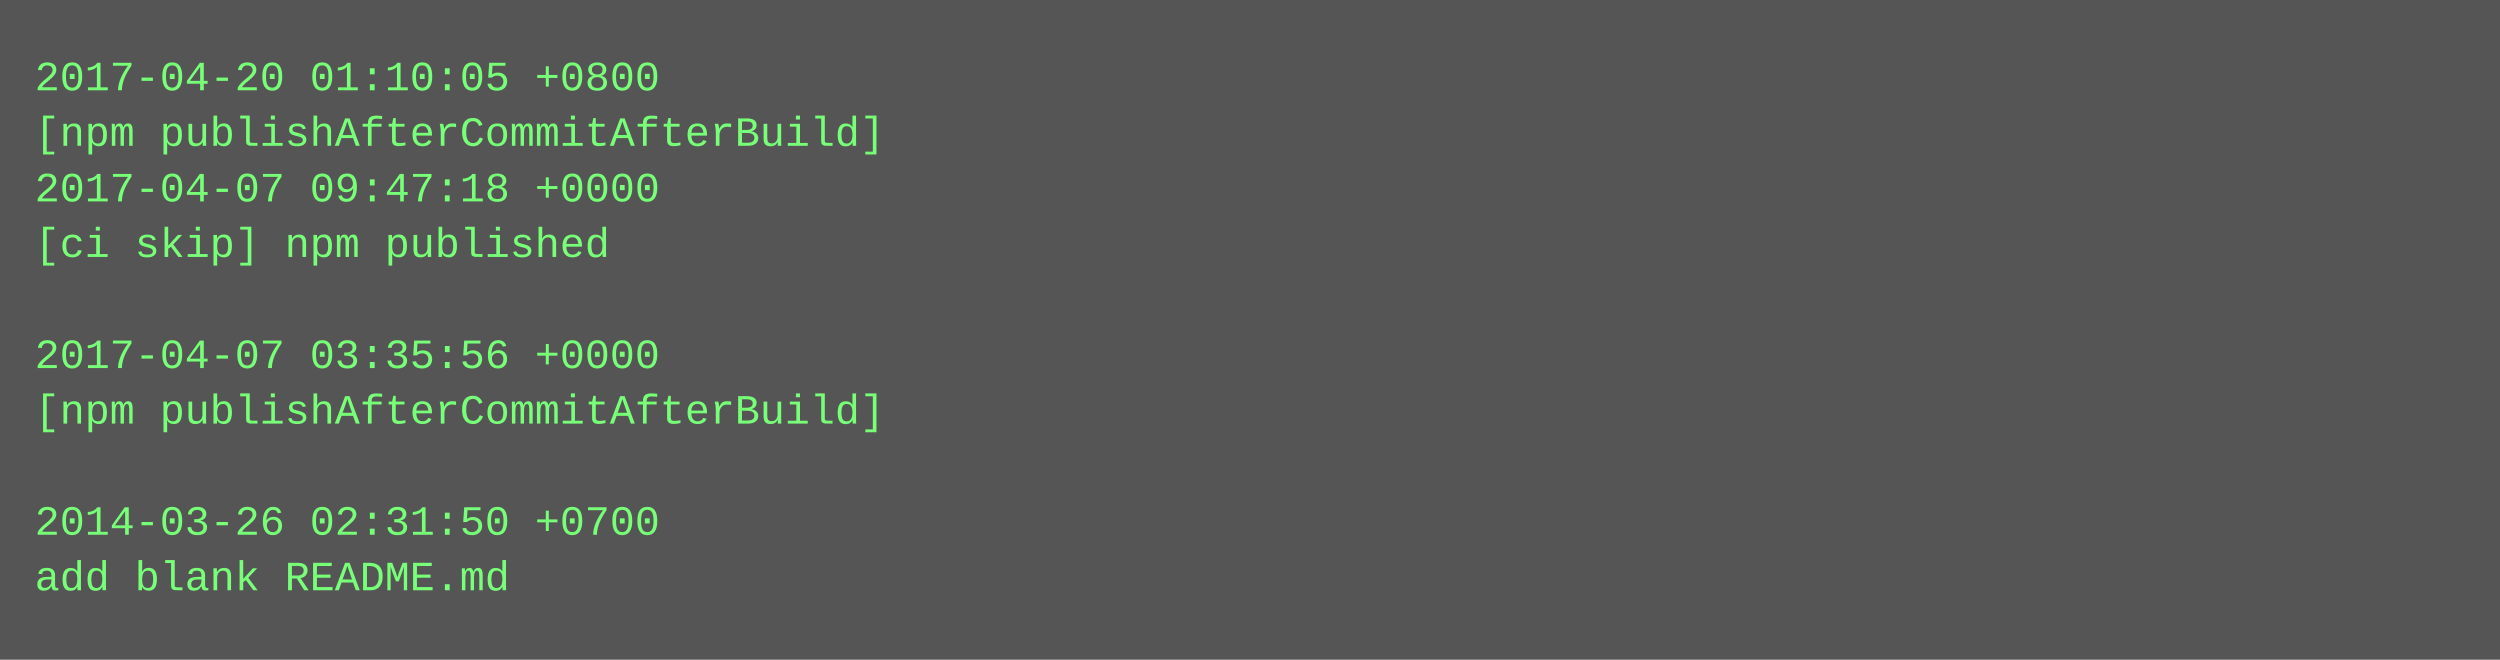
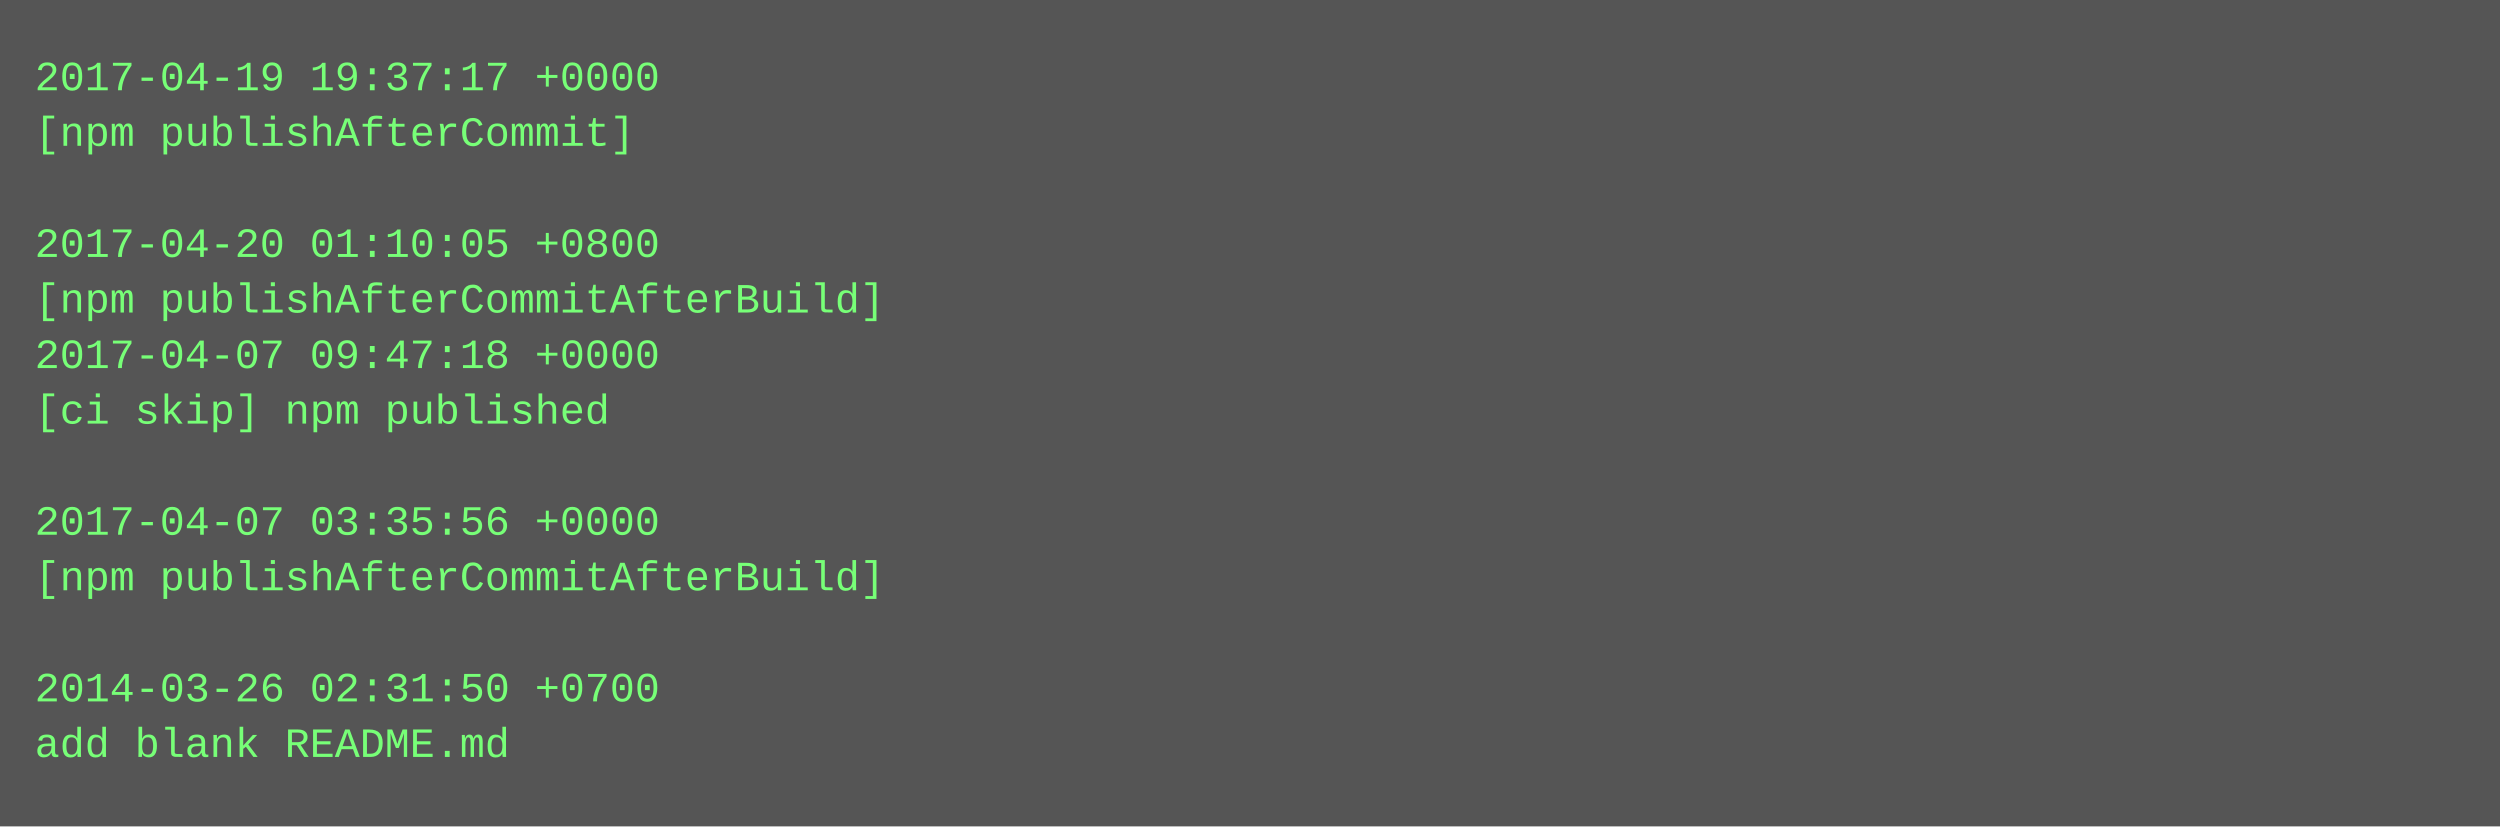
- <svg xmlns="http://www.w3.org/2000/svg" height="190" width="720">
-   <rect height="190" fill="#555" width="720" />
+ <svg xmlns="http://www.w3.org/2000/svg" height="238" width="720">
+   <rect height="238" fill="#555" width="720" />
  <text fill="#7f7" font-family="Courier New" font-size="12" xml:space="preserve">
-     <tspan x="10" y="26">2017-04-20 01:10:05 +0800</tspan>
-     <tspan x="10" y="42">[npm publishAfterCommitAfterBuild]</tspan>
-     <tspan x="10" y="58">2017-04-07 09:47:18 +0000</tspan>
-     <tspan x="10" y="74">[ci skip] npm published</tspan>
-     <tspan x="10" y="90" />
-     <tspan x="10" y="106">2017-04-07 03:35:56 +0000</tspan>
-     <tspan x="10" y="122">[npm publishAfterCommitAfterBuild]</tspan>
+     <tspan x="10" y="26">2017-04-19 19:37:17 +0000</tspan>
+     <tspan x="10" y="42">[npm publishAfterCommit]</tspan>
+     <tspan x="10" y="58" />
+     <tspan x="10" y="74">2017-04-20 01:10:05 +0800</tspan>
+     <tspan x="10" y="90">[npm publishAfterCommitAfterBuild]</tspan>
+     <tspan x="10" y="106">2017-04-07 09:47:18 +0000</tspan>
+     <tspan x="10" y="122">[ci skip] npm published</tspan>
    <tspan x="10" y="138" />
-     <tspan x="10" y="154">2014-03-26 02:31:50 +0700</tspan>
-     <tspan x="10" y="170">add blank README.md</tspan>
+     <tspan x="10" y="154">2017-04-07 03:35:56 +0000</tspan>
+     <tspan x="10" y="170">[npm publishAfterCommitAfterBuild]</tspan>
+     <tspan x="10" y="186" />
+     <tspan x="10" y="202">2014-03-26 02:31:50 +0700</tspan>
+     <tspan x="10" y="218">add blank README.md</tspan>
  </text>
</svg>
